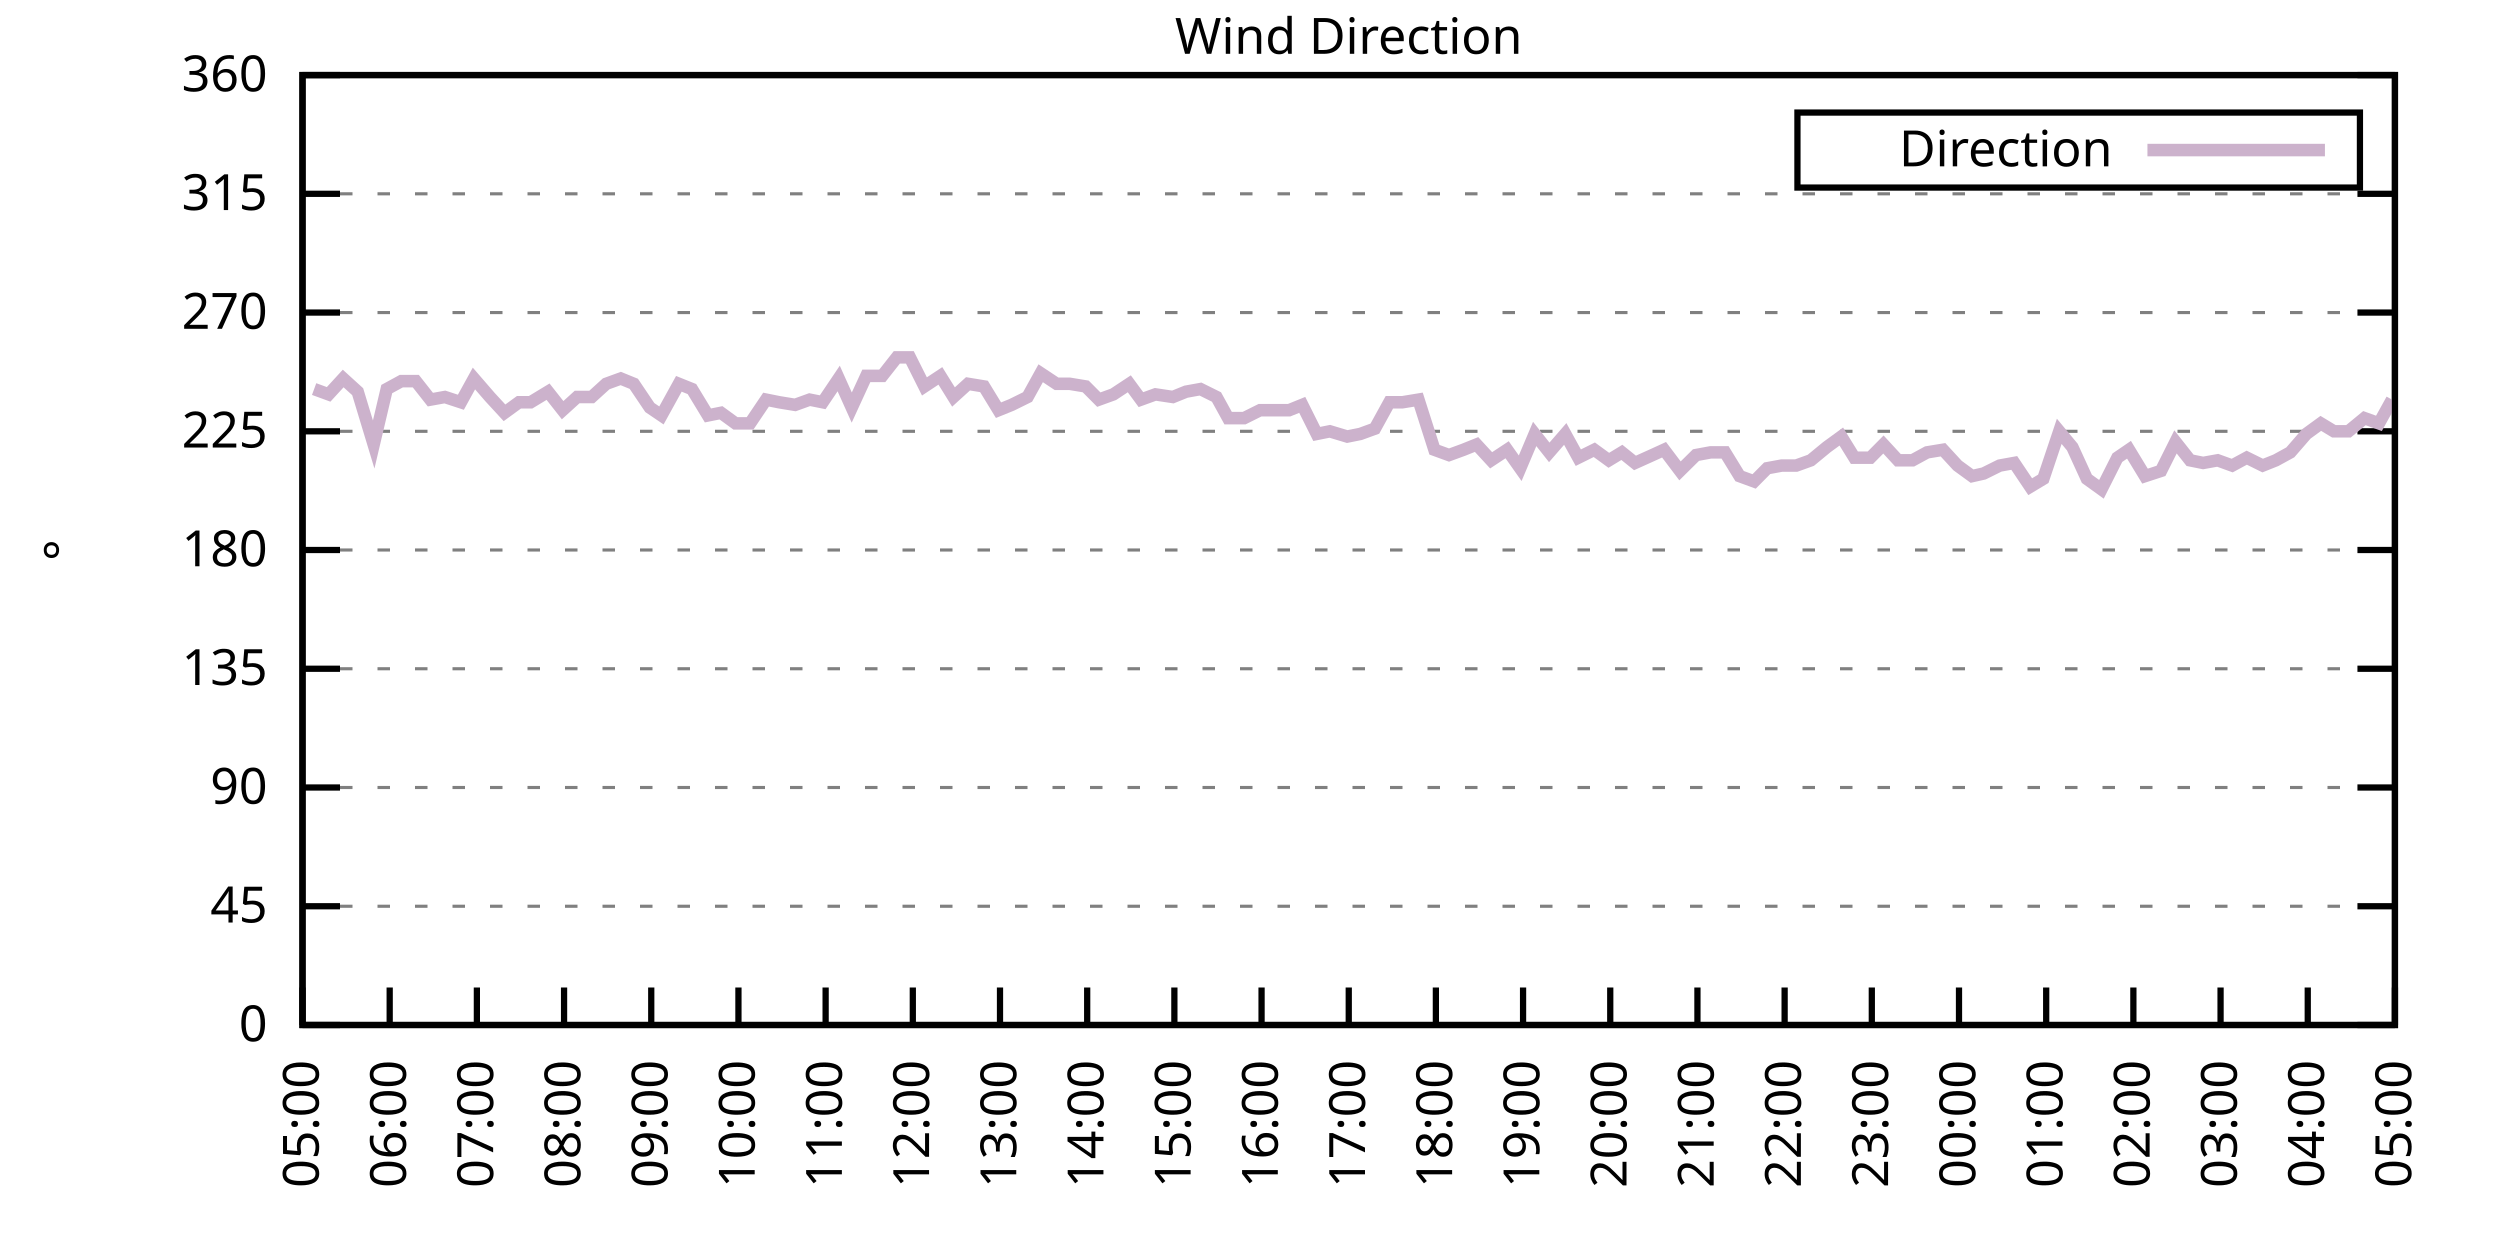
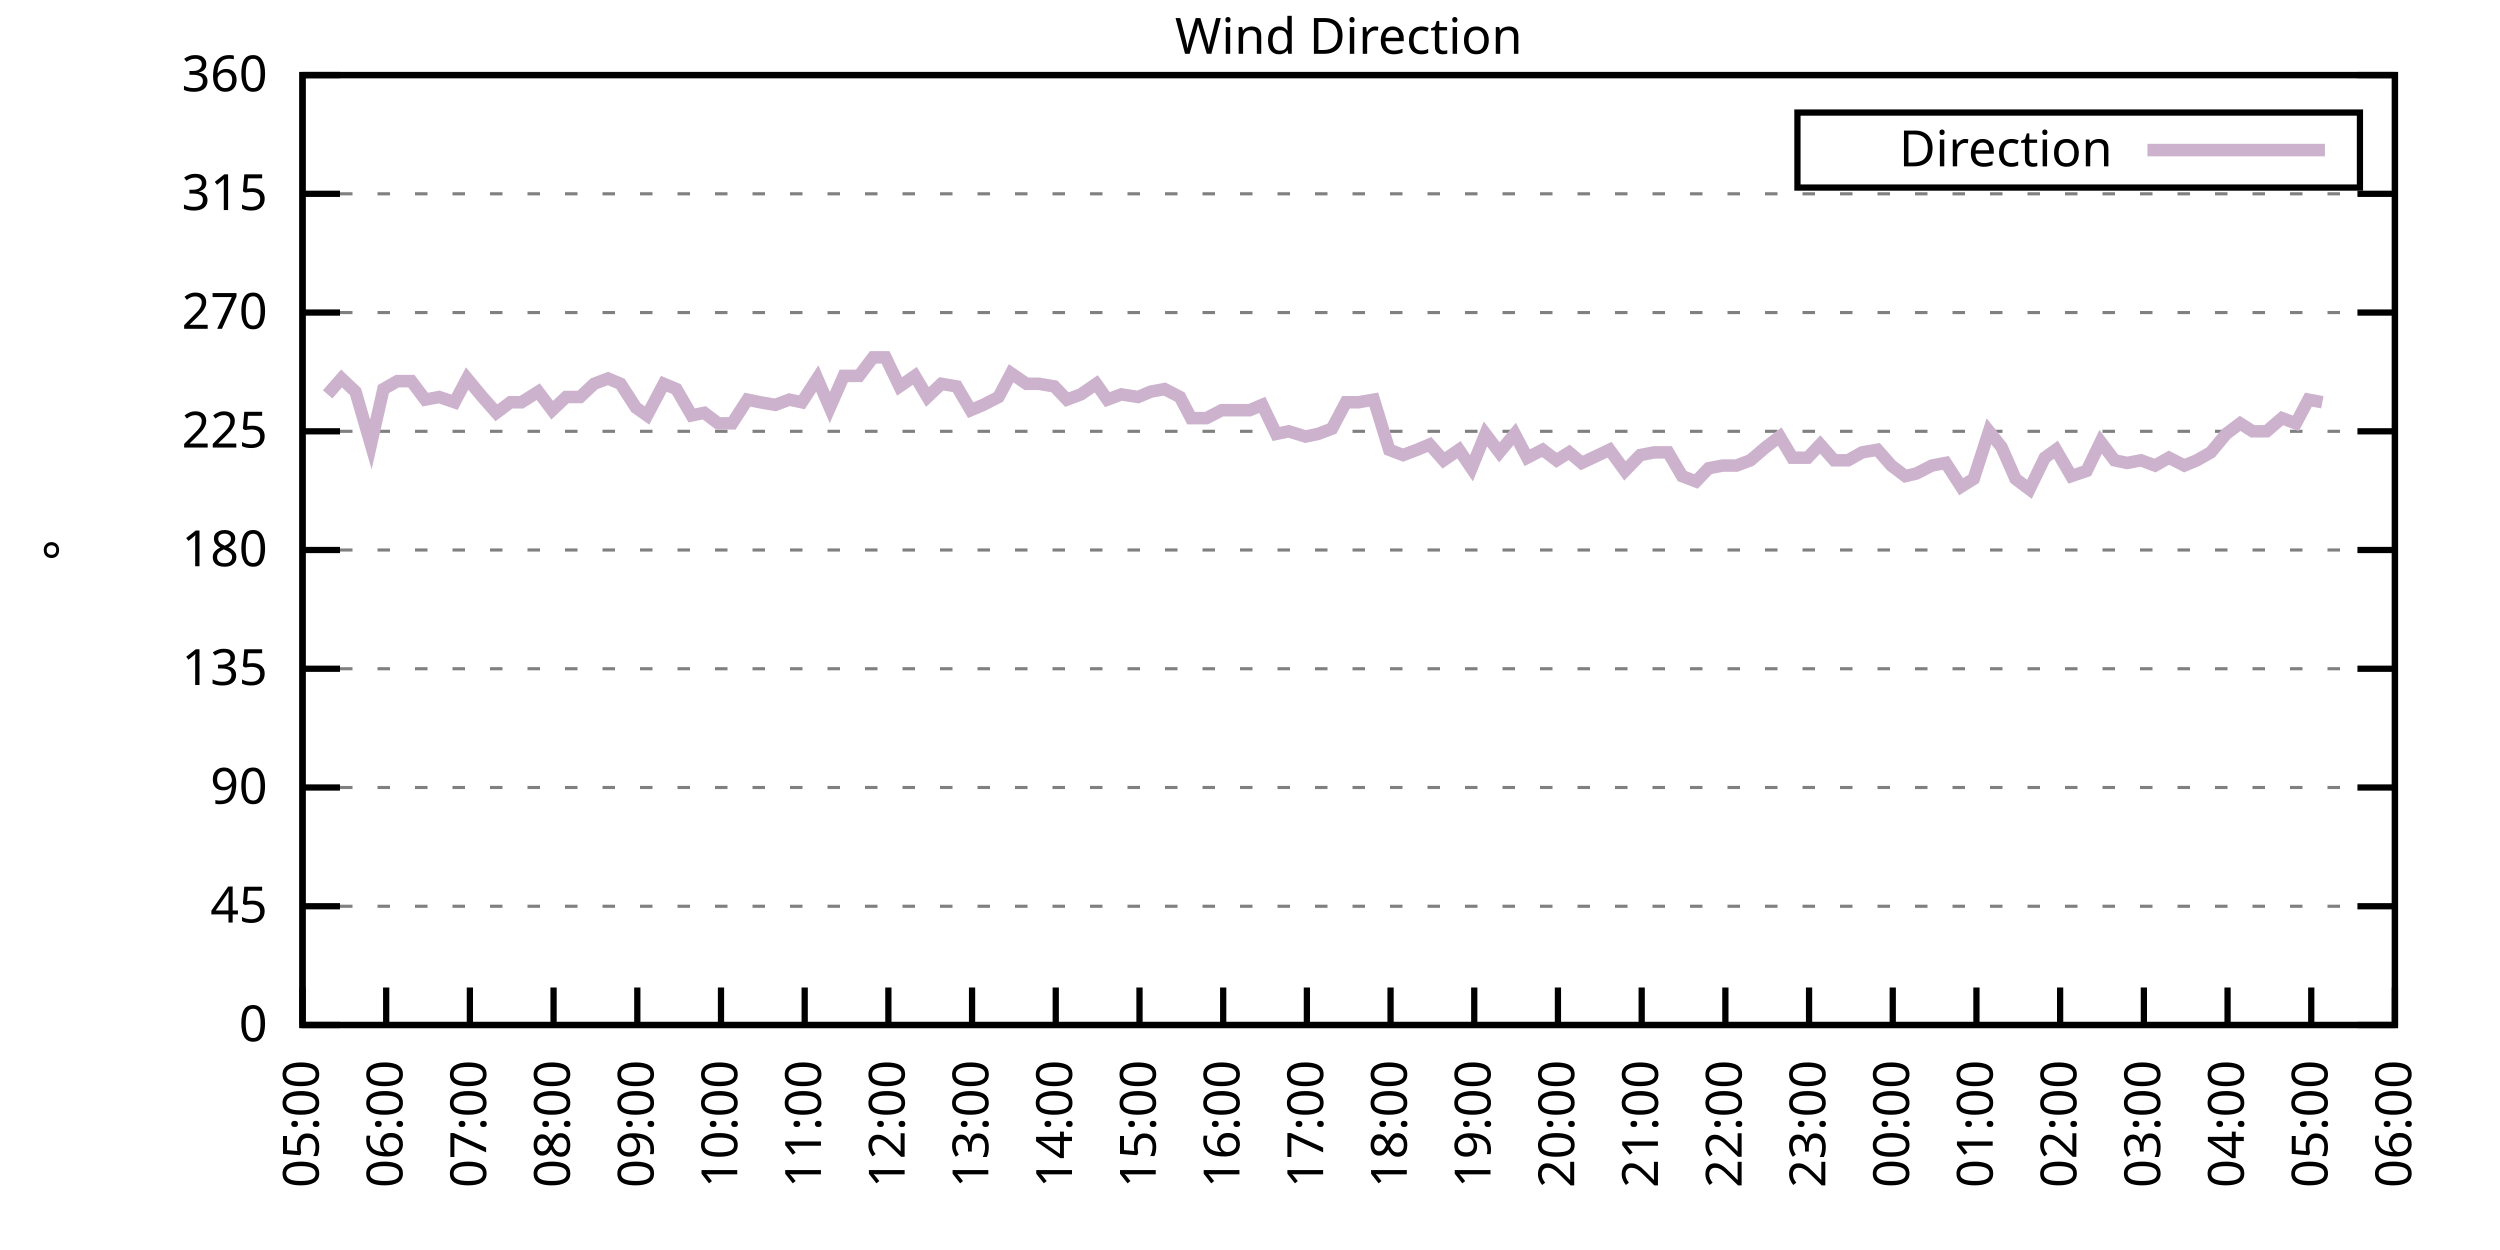
<svg xmlns="http://www.w3.org/2000/svg" xmlns:xlink="http://www.w3.org/1999/xlink" width="400" height="200" viewBox="0 0 400 200">
  <g id="gnuplot_canvas">
    <rect x="0" y="0" width="400" height="200" fill="none" />
    <defs>
      <circle id="gpDot" r="0.5" stroke-width="0.5" stroke="currentColor" />
      <path id="gpPt0" stroke-width="0.333" stroke="currentColor" d="M-1,0 h2 M0,-1 v2" />
      <path id="gpPt1" stroke-width="0.333" stroke="currentColor" d="M-1,-1 L1,1 M1,-1 L-1,1" />
      <path id="gpPt2" stroke-width="0.333" stroke="currentColor" d="M-1,0 L1,0 M0,-1 L0,1 M-1,-1 L1,1 M-1,1 L1,-1" />
      <rect id="gpPt3" stroke-width="0.333" stroke="currentColor" x="-1" y="-1" width="2" height="2" />
      <rect id="gpPt4" stroke-width="0.333" stroke="currentColor" fill="currentColor" x="-1" y="-1" width="2" height="2" />
      <circle id="gpPt5" stroke-width="0.333" stroke="currentColor" cx="0" cy="0" r="1" />
      <use xlink:href="#gpPt5" id="gpPt6" fill="currentColor" stroke="none" />
      <path id="gpPt7" stroke-width="0.333" stroke="currentColor" d="M0,-1.33 L-1.33,0.67 L1.33,0.67 z" />
      <use xlink:href="#gpPt7" id="gpPt8" fill="currentColor" stroke="none" />
      <use xlink:href="#gpPt7" id="gpPt9" stroke="currentColor" transform="rotate(180)" />
      <use xlink:href="#gpPt9" id="gpPt10" fill="currentColor" stroke="none" />
      <use xlink:href="#gpPt3" id="gpPt11" stroke="currentColor" transform="rotate(45)" />
      <use xlink:href="#gpPt11" id="gpPt12" fill="currentColor" stroke="none" />
      <path id="gpPt13" stroke-width="0.333" stroke="currentColor" d="M0,1.330 L1.265,0.411 L0.782,-1.067 L-0.782,-1.076 L-1.265,0.411 z" />
      <use xlink:href="#gpPt13" id="gpPt14" fill="currentColor" stroke="none" />
      <filter id="textbox" filterUnits="objectBoundingBox" x="0" y="0" height="1" width="1">
        <feFlood flood-color="white" flood-opacity="1" result="bgnd" />
        <feComposite in="SourceGraphic" in2="bgnd" operator="atop" />
      </filter>
      <filter id="greybox" filterUnits="objectBoundingBox" x="0" y="0" height="1" width="1">
        <feFlood flood-color="lightgrey" flood-opacity="1" result="grey" />
        <feComposite in="SourceGraphic" in2="grey" operator="atop" />
      </filter>
    </defs>
    <g fill="none" color="white" stroke="currentColor" stroke-width="1.00" stroke-linecap="butt" stroke-linejoin="miter">
</g>
    <g fill="none" color="black" stroke="currentColor" stroke-width="1.00" stroke-linecap="butt" stroke-linejoin="miter">
      <g stroke="none" shape-rendering="crispEdges">
        <polygon fill="rgb(255, 255, 255)" points="48.40,164.00 383.18,164.00 383.18,12.02 48.40,12.02 " />
      </g>
    </g>
    <g fill="none" color="black" stroke="currentColor" stroke-width="1.00" stroke-linecap="butt" stroke-linejoin="miter">
</g>
    <g fill="none" color="black" stroke="black" stroke-width="0.50" stroke-linecap="butt" stroke-linejoin="miter">
</g>
    <g fill="none" color="gray" stroke="currentColor" stroke-width="0.50" stroke-linecap="butt" stroke-linejoin="miter">
      <path stroke="gray" stroke-dasharray="2,4" class="gridline" d="M48.40,164.00 L383.19,164.00  " />
    </g>
    <g fill="none" color="gray" stroke="gray" stroke-width="1.00" stroke-linecap="butt" stroke-linejoin="miter">
</g>
    <g fill="none" color="black" stroke="currentColor" stroke-width="1.00" stroke-linecap="butt" stroke-linejoin="miter">
      <path stroke="black" d="M48.40,164.00 L54.40,164.00 M383.19,164.00 L377.19,164.00  " />
      <g transform="translate(42.80,166.60)" stroke="none" fill="black" font-family="Sans" font-size="8.00" text-anchor="end">
        <text>
          <tspan font-family="Sans"> 0</tspan>
        </text>
      </g>
    </g>
    <g fill="none" color="black" stroke="currentColor" stroke-width="1.00" stroke-linecap="butt" stroke-linejoin="miter">
</g>
    <g fill="none" color="black" stroke="black" stroke-width="0.50" stroke-linecap="butt" stroke-linejoin="miter">
</g>
    <g fill="none" color="gray" stroke="currentColor" stroke-width="0.50" stroke-linecap="butt" stroke-linejoin="miter">
      <path stroke="gray" stroke-dasharray="2,4" class="gridline" d="M48.40,145.00 L383.19,145.00  " />
    </g>
    <g fill="none" color="gray" stroke="gray" stroke-width="1.00" stroke-linecap="butt" stroke-linejoin="miter">
</g>
    <g fill="none" color="black" stroke="currentColor" stroke-width="1.00" stroke-linecap="butt" stroke-linejoin="miter">
      <path stroke="black" d="M48.40,145.00 L54.40,145.00 M383.19,145.00 L377.19,145.00  " />
      <g transform="translate(42.80,147.60)" stroke="none" fill="black" font-family="Sans" font-size="8.00" text-anchor="end">
        <text>
          <tspan font-family="Sans"> 45</tspan>
        </text>
      </g>
    </g>
    <g fill="none" color="black" stroke="currentColor" stroke-width="1.00" stroke-linecap="butt" stroke-linejoin="miter">
</g>
    <g fill="none" color="black" stroke="black" stroke-width="0.50" stroke-linecap="butt" stroke-linejoin="miter">
</g>
    <g fill="none" color="gray" stroke="currentColor" stroke-width="0.50" stroke-linecap="butt" stroke-linejoin="miter">
      <path stroke="gray" stroke-dasharray="2,4" class="gridline" d="M48.40,126.00 L383.19,126.00  " />
    </g>
    <g fill="none" color="gray" stroke="gray" stroke-width="1.00" stroke-linecap="butt" stroke-linejoin="miter">
</g>
    <g fill="none" color="black" stroke="currentColor" stroke-width="1.00" stroke-linecap="butt" stroke-linejoin="miter">
      <path stroke="black" d="M48.40,126.00 L54.40,126.00 M383.19,126.00 L377.19,126.00  " />
      <g transform="translate(42.80,128.60)" stroke="none" fill="black" font-family="Sans" font-size="8.00" text-anchor="end">
        <text>
          <tspan font-family="Sans"> 90</tspan>
        </text>
      </g>
    </g>
    <g fill="none" color="black" stroke="currentColor" stroke-width="1.00" stroke-linecap="butt" stroke-linejoin="miter">
</g>
    <g fill="none" color="black" stroke="black" stroke-width="0.50" stroke-linecap="butt" stroke-linejoin="miter">
</g>
    <g fill="none" color="gray" stroke="currentColor" stroke-width="0.50" stroke-linecap="butt" stroke-linejoin="miter">
      <path stroke="gray" stroke-dasharray="2,4" class="gridline" d="M48.40,107.00 L383.19,107.00  " />
    </g>
    <g fill="none" color="gray" stroke="gray" stroke-width="1.00" stroke-linecap="butt" stroke-linejoin="miter">
</g>
    <g fill="none" color="black" stroke="currentColor" stroke-width="1.00" stroke-linecap="butt" stroke-linejoin="miter">
      <path stroke="black" d="M48.40,107.00 L54.40,107.00 M383.19,107.00 L377.19,107.00  " />
      <g transform="translate(42.80,109.60)" stroke="none" fill="black" font-family="Sans" font-size="8.00" text-anchor="end">
        <text>
          <tspan font-family="Sans"> 135</tspan>
        </text>
      </g>
    </g>
    <g fill="none" color="black" stroke="currentColor" stroke-width="1.00" stroke-linecap="butt" stroke-linejoin="miter">
</g>
    <g fill="none" color="black" stroke="black" stroke-width="0.50" stroke-linecap="butt" stroke-linejoin="miter">
</g>
    <g fill="none" color="gray" stroke="currentColor" stroke-width="0.50" stroke-linecap="butt" stroke-linejoin="miter">
      <path stroke="gray" stroke-dasharray="2,4" class="gridline" d="M48.40,88.00 L383.19,88.00  " />
    </g>
    <g fill="none" color="gray" stroke="gray" stroke-width="1.00" stroke-linecap="butt" stroke-linejoin="miter">
</g>
    <g fill="none" color="black" stroke="currentColor" stroke-width="1.00" stroke-linecap="butt" stroke-linejoin="miter">
      <path stroke="black" d="M48.40,88.00 L54.40,88.00 M383.19,88.00 L377.19,88.00  " />
      <g transform="translate(42.80,90.60)" stroke="none" fill="black" font-family="Sans" font-size="8.00" text-anchor="end">
        <text>
          <tspan font-family="Sans"> 180</tspan>
        </text>
      </g>
    </g>
    <g fill="none" color="black" stroke="currentColor" stroke-width="1.00" stroke-linecap="butt" stroke-linejoin="miter">
</g>
    <g fill="none" color="black" stroke="black" stroke-width="0.50" stroke-linecap="butt" stroke-linejoin="miter">
</g>
    <g fill="none" color="gray" stroke="currentColor" stroke-width="0.50" stroke-linecap="butt" stroke-linejoin="miter">
      <path stroke="gray" stroke-dasharray="2,4" class="gridline" d="M48.40,69.01 L383.19,69.01  " />
    </g>
    <g fill="none" color="gray" stroke="gray" stroke-width="1.00" stroke-linecap="butt" stroke-linejoin="miter">
</g>
    <g fill="none" color="black" stroke="currentColor" stroke-width="1.00" stroke-linecap="butt" stroke-linejoin="miter">
      <path stroke="black" d="M48.40,69.01 L54.40,69.01 M383.19,69.01 L377.19,69.01  " />
      <g transform="translate(42.80,71.61)" stroke="none" fill="black" font-family="Sans" font-size="8.00" text-anchor="end">
        <text>
          <tspan font-family="Sans"> 225</tspan>
        </text>
      </g>
    </g>
    <g fill="none" color="black" stroke="currentColor" stroke-width="1.00" stroke-linecap="butt" stroke-linejoin="miter">
</g>
    <g fill="none" color="black" stroke="black" stroke-width="0.50" stroke-linecap="butt" stroke-linejoin="miter">
</g>
    <g fill="none" color="gray" stroke="currentColor" stroke-width="0.50" stroke-linecap="butt" stroke-linejoin="miter">
      <path stroke="gray" stroke-dasharray="2,4" class="gridline" d="M48.40,50.01 L383.19,50.01  " />
    </g>
    <g fill="none" color="gray" stroke="gray" stroke-width="1.00" stroke-linecap="butt" stroke-linejoin="miter">
</g>
    <g fill="none" color="black" stroke="currentColor" stroke-width="1.00" stroke-linecap="butt" stroke-linejoin="miter">
      <path stroke="black" d="M48.40,50.01 L54.40,50.01 M383.19,50.01 L377.19,50.01  " />
      <g transform="translate(42.80,52.61)" stroke="none" fill="black" font-family="Sans" font-size="8.00" text-anchor="end">
        <text>
          <tspan font-family="Sans"> 270</tspan>
        </text>
      </g>
    </g>
    <g fill="none" color="black" stroke="currentColor" stroke-width="1.00" stroke-linecap="butt" stroke-linejoin="miter">
</g>
    <g fill="none" color="black" stroke="black" stroke-width="0.50" stroke-linecap="butt" stroke-linejoin="miter">
</g>
    <g fill="none" color="gray" stroke="currentColor" stroke-width="0.50" stroke-linecap="butt" stroke-linejoin="miter">
      <path stroke="gray" stroke-dasharray="2,4" class="gridline" d="M48.40,31.01 L383.19,31.01  " />
    </g>
    <g fill="none" color="gray" stroke="gray" stroke-width="1.00" stroke-linecap="butt" stroke-linejoin="miter">
</g>
    <g fill="none" color="black" stroke="currentColor" stroke-width="1.00" stroke-linecap="butt" stroke-linejoin="miter">
      <path stroke="black" d="M48.40,31.01 L54.40,31.01 M383.19,31.01 L377.19,31.01  " />
      <g transform="translate(42.80,33.61)" stroke="none" fill="black" font-family="Sans" font-size="8.00" text-anchor="end">
        <text>
          <tspan font-family="Sans"> 315</tspan>
        </text>
      </g>
    </g>
    <g fill="none" color="black" stroke="currentColor" stroke-width="1.00" stroke-linecap="butt" stroke-linejoin="miter">
</g>
    <g fill="none" color="black" stroke="black" stroke-width="0.50" stroke-linecap="butt" stroke-linejoin="miter">
</g>
    <g fill="none" color="gray" stroke="currentColor" stroke-width="0.50" stroke-linecap="butt" stroke-linejoin="miter">
      <path stroke="gray" stroke-dasharray="2,4" class="gridline" d="M48.40,12.01 L383.19,12.01  " />
    </g>
    <g fill="none" color="gray" stroke="gray" stroke-width="1.00" stroke-linecap="butt" stroke-linejoin="miter">
</g>
    <g fill="none" color="black" stroke="currentColor" stroke-width="1.00" stroke-linecap="butt" stroke-linejoin="miter">
      <path stroke="black" d="M48.40,12.01 L54.40,12.01 M383.19,12.01 L377.19,12.01  " />
      <g transform="translate(42.80,14.61)" stroke="none" fill="black" font-family="Sans" font-size="8.00" text-anchor="end">
        <text>
          <tspan font-family="Sans"> 360</tspan>
        </text>
      </g>
    </g>
    <g fill="none" color="black" stroke="currentColor" stroke-width="1.00" stroke-linecap="butt" stroke-linejoin="miter">
      <path stroke="black" d="M48.40,164.00 L48.40,158.00  " />
      <g transform="translate(51.00,169.60) rotate(270.00)" stroke="none" fill="black" font-family="Sans" font-size="8.00" text-anchor="end">
        <text>
          <tspan font-family="Sans">05:00</tspan>
        </text>
      </g>
    </g>
    <g fill="none" color="black" stroke="currentColor" stroke-width="1.00" stroke-linecap="butt" stroke-linejoin="miter">
-       <path stroke="black" d="M62.35,164.00 L62.35,158.00  " />
-       <g transform="translate(64.95,169.60) rotate(270.00)" stroke="none" fill="black" font-family="Sans" font-size="8.00" text-anchor="end">
+       <path stroke="black" d="M61.79,164.00 L61.79,158.00  " />
+       <g transform="translate(64.39,169.60) rotate(270.00)" stroke="none" fill="black" font-family="Sans" font-size="8.00" text-anchor="end">
        <text>
          <tspan font-family="Sans">06:00</tspan>
        </text>
      </g>
    </g>
    <g fill="none" color="black" stroke="currentColor" stroke-width="1.00" stroke-linecap="butt" stroke-linejoin="miter">
-       <path stroke="black" d="M76.30,164.00 L76.30,158.00  " />
-       <g transform="translate(78.90,169.60) rotate(270.00)" stroke="none" fill="black" font-family="Sans" font-size="8.00" text-anchor="end">
+       <path stroke="black" d="M75.18,164.00 L75.18,158.00  " />
+       <g transform="translate(77.78,169.60) rotate(270.00)" stroke="none" fill="black" font-family="Sans" font-size="8.00" text-anchor="end">
        <text>
          <tspan font-family="Sans">07:00</tspan>
        </text>
      </g>
    </g>
    <g fill="none" color="black" stroke="currentColor" stroke-width="1.00" stroke-linecap="butt" stroke-linejoin="miter">
-       <path stroke="black" d="M90.25,164.00 L90.25,158.00  " />
-       <g transform="translate(92.85,169.60) rotate(270.00)" stroke="none" fill="black" font-family="Sans" font-size="8.00" text-anchor="end">
+       <path stroke="black" d="M88.57,164.00 L88.57,158.00  " />
+       <g transform="translate(91.17,169.60) rotate(270.00)" stroke="none" fill="black" font-family="Sans" font-size="8.00" text-anchor="end">
        <text>
          <tspan font-family="Sans">08:00</tspan>
        </text>
      </g>
    </g>
    <g fill="none" color="black" stroke="currentColor" stroke-width="1.00" stroke-linecap="butt" stroke-linejoin="miter">
-       <path stroke="black" d="M104.20,164.00 L104.20,158.00  " />
-       <g transform="translate(106.80,169.60) rotate(270.00)" stroke="none" fill="black" font-family="Sans" font-size="8.00" text-anchor="end">
+       <path stroke="black" d="M101.97,164.00 L101.97,158.00  " />
+       <g transform="translate(104.57,169.60) rotate(270.00)" stroke="none" fill="black" font-family="Sans" font-size="8.00" text-anchor="end">
        <text>
          <tspan font-family="Sans">09:00</tspan>
        </text>
      </g>
    </g>
    <g fill="none" color="black" stroke="currentColor" stroke-width="1.00" stroke-linecap="butt" stroke-linejoin="miter">
-       <path stroke="black" d="M118.15,164.00 L118.15,158.00  " />
-       <g transform="translate(120.75,169.60) rotate(270.00)" stroke="none" fill="black" font-family="Sans" font-size="8.00" text-anchor="end">
+       <path stroke="black" d="M115.36,164.00 L115.36,158.00  " />
+       <g transform="translate(117.96,169.60) rotate(270.00)" stroke="none" fill="black" font-family="Sans" font-size="8.00" text-anchor="end">
        <text>
          <tspan font-family="Sans">10:00</tspan>
        </text>
      </g>
    </g>
    <g fill="none" color="black" stroke="currentColor" stroke-width="1.00" stroke-linecap="butt" stroke-linejoin="miter">
-       <path stroke="black" d="M132.10,164.00 L132.10,158.00  " />
-       <g transform="translate(134.70,169.60) rotate(270.00)" stroke="none" fill="black" font-family="Sans" font-size="8.00" text-anchor="end">
+       <path stroke="black" d="M128.75,164.00 L128.75,158.00  " />
+       <g transform="translate(131.35,169.60) rotate(270.00)" stroke="none" fill="black" font-family="Sans" font-size="8.00" text-anchor="end">
        <text>
          <tspan font-family="Sans">11:00</tspan>
        </text>
      </g>
    </g>
    <g fill="none" color="black" stroke="currentColor" stroke-width="1.00" stroke-linecap="butt" stroke-linejoin="miter">
-       <path stroke="black" d="M146.05,164.00 L146.05,158.00  " />
-       <g transform="translate(148.65,169.60) rotate(270.00)" stroke="none" fill="black" font-family="Sans" font-size="8.00" text-anchor="end">
+       <path stroke="black" d="M142.14,164.00 L142.14,158.00  " />
+       <g transform="translate(144.74,169.60) rotate(270.00)" stroke="none" fill="black" font-family="Sans" font-size="8.00" text-anchor="end">
        <text>
          <tspan font-family="Sans">12:00</tspan>
        </text>
      </g>
    </g>
    <g fill="none" color="black" stroke="currentColor" stroke-width="1.00" stroke-linecap="butt" stroke-linejoin="miter">
-       <path stroke="black" d="M160.00,164.00 L160.00,158.00  " />
-       <g transform="translate(162.60,169.60) rotate(270.00)" stroke="none" fill="black" font-family="Sans" font-size="8.00" text-anchor="end">
+       <path stroke="black" d="M155.53,164.00 L155.53,158.00  " />
+       <g transform="translate(158.13,169.60) rotate(270.00)" stroke="none" fill="black" font-family="Sans" font-size="8.00" text-anchor="end">
        <text>
          <tspan font-family="Sans">13:00</tspan>
        </text>
      </g>
    </g>
    <g fill="none" color="black" stroke="currentColor" stroke-width="1.00" stroke-linecap="butt" stroke-linejoin="miter">
-       <path stroke="black" d="M173.95,164.00 L173.95,158.00  " />
-       <g transform="translate(176.55,169.60) rotate(270.00)" stroke="none" fill="black" font-family="Sans" font-size="8.00" text-anchor="end">
+       <path stroke="black" d="M168.92,164.00 L168.92,158.00  " />
+       <g transform="translate(171.52,169.60) rotate(270.00)" stroke="none" fill="black" font-family="Sans" font-size="8.00" text-anchor="end">
        <text>
          <tspan font-family="Sans">14:00</tspan>
        </text>
      </g>
    </g>
    <g fill="none" color="black" stroke="currentColor" stroke-width="1.00" stroke-linecap="butt" stroke-linejoin="miter">
-       <path stroke="black" d="M187.90,164.00 L187.90,158.00  " />
-       <g transform="translate(190.50,169.60) rotate(270.00)" stroke="none" fill="black" font-family="Sans" font-size="8.00" text-anchor="end">
+       <path stroke="black" d="M182.32,164.00 L182.32,158.00  " />
+       <g transform="translate(184.92,169.60) rotate(270.00)" stroke="none" fill="black" font-family="Sans" font-size="8.00" text-anchor="end">
        <text>
          <tspan font-family="Sans">15:00</tspan>
        </text>
      </g>
    </g>
    <g fill="none" color="black" stroke="currentColor" stroke-width="1.00" stroke-linecap="butt" stroke-linejoin="miter">
-       <path stroke="black" d="M201.85,164.00 L201.85,158.00  " />
-       <g transform="translate(204.45,169.60) rotate(270.00)" stroke="none" fill="black" font-family="Sans" font-size="8.00" text-anchor="end">
+       <path stroke="black" d="M195.71,164.00 L195.71,158.00  " />
+       <g transform="translate(198.31,169.60) rotate(270.00)" stroke="none" fill="black" font-family="Sans" font-size="8.00" text-anchor="end">
        <text>
          <tspan font-family="Sans">16:00</tspan>
        </text>
      </g>
    </g>
    <g fill="none" color="black" stroke="currentColor" stroke-width="1.00" stroke-linecap="butt" stroke-linejoin="miter">
-       <path stroke="black" d="M215.80,164.00 L215.80,158.00  " />
-       <g transform="translate(218.40,169.60) rotate(270.00)" stroke="none" fill="black" font-family="Sans" font-size="8.00" text-anchor="end">
+       <path stroke="black" d="M209.10,164.00 L209.10,158.00  " />
+       <g transform="translate(211.70,169.60) rotate(270.00)" stroke="none" fill="black" font-family="Sans" font-size="8.00" text-anchor="end">
        <text>
          <tspan font-family="Sans">17:00</tspan>
        </text>
      </g>
    </g>
    <g fill="none" color="black" stroke="currentColor" stroke-width="1.00" stroke-linecap="butt" stroke-linejoin="miter">
-       <path stroke="black" d="M229.74,164.00 L229.74,158.00  " />
-       <g transform="translate(232.34,169.60) rotate(270.00)" stroke="none" fill="black" font-family="Sans" font-size="8.00" text-anchor="end">
+       <path stroke="black" d="M222.49,164.00 L222.49,158.00  " />
+       <g transform="translate(225.09,169.60) rotate(270.00)" stroke="none" fill="black" font-family="Sans" font-size="8.00" text-anchor="end">
        <text>
          <tspan font-family="Sans">18:00</tspan>
        </text>
      </g>
    </g>
    <g fill="none" color="black" stroke="currentColor" stroke-width="1.00" stroke-linecap="butt" stroke-linejoin="miter">
-       <path stroke="black" d="M243.69,164.00 L243.69,158.00  " />
-       <g transform="translate(246.29,169.60) rotate(270.00)" stroke="none" fill="black" font-family="Sans" font-size="8.00" text-anchor="end">
+       <path stroke="black" d="M235.88,164.00 L235.88,158.00  " />
+       <g transform="translate(238.48,169.60) rotate(270.00)" stroke="none" fill="black" font-family="Sans" font-size="8.00" text-anchor="end">
        <text>
          <tspan font-family="Sans">19:00</tspan>
        </text>
      </g>
    </g>
    <g fill="none" color="black" stroke="currentColor" stroke-width="1.00" stroke-linecap="butt" stroke-linejoin="miter">
-       <path stroke="black" d="M257.64,164.00 L257.64,158.00  " />
-       <g transform="translate(260.24,169.60) rotate(270.00)" stroke="none" fill="black" font-family="Sans" font-size="8.00" text-anchor="end">
+       <path stroke="black" d="M249.27,164.00 L249.27,158.00  " />
+       <g transform="translate(251.87,169.60) rotate(270.00)" stroke="none" fill="black" font-family="Sans" font-size="8.00" text-anchor="end">
        <text>
          <tspan font-family="Sans">20:00</tspan>
        </text>
      </g>
    </g>
    <g fill="none" color="black" stroke="currentColor" stroke-width="1.00" stroke-linecap="butt" stroke-linejoin="miter">
-       <path stroke="black" d="M271.59,164.00 L271.59,158.00  " />
-       <g transform="translate(274.19,169.60) rotate(270.00)" stroke="none" fill="black" font-family="Sans" font-size="8.00" text-anchor="end">
+       <path stroke="black" d="M262.67,164.00 L262.67,158.00  " />
+       <g transform="translate(265.27,169.60) rotate(270.00)" stroke="none" fill="black" font-family="Sans" font-size="8.00" text-anchor="end">
        <text>
          <tspan font-family="Sans">21:00</tspan>
        </text>
      </g>
    </g>
    <g fill="none" color="black" stroke="currentColor" stroke-width="1.00" stroke-linecap="butt" stroke-linejoin="miter">
-       <path stroke="black" d="M285.54,164.00 L285.54,158.00  " />
-       <g transform="translate(288.14,169.60) rotate(270.00)" stroke="none" fill="black" font-family="Sans" font-size="8.00" text-anchor="end">
+       <path stroke="black" d="M276.06,164.00 L276.06,158.00  " />
+       <g transform="translate(278.66,169.60) rotate(270.00)" stroke="none" fill="black" font-family="Sans" font-size="8.00" text-anchor="end">
        <text>
          <tspan font-family="Sans">22:00</tspan>
        </text>
      </g>
    </g>
    <g fill="none" color="black" stroke="currentColor" stroke-width="1.00" stroke-linecap="butt" stroke-linejoin="miter">
-       <path stroke="black" d="M299.49,164.00 L299.49,158.00  " />
-       <g transform="translate(302.09,169.60) rotate(270.00)" stroke="none" fill="black" font-family="Sans" font-size="8.00" text-anchor="end">
+       <path stroke="black" d="M289.45,164.00 L289.45,158.00  " />
+       <g transform="translate(292.05,169.60) rotate(270.00)" stroke="none" fill="black" font-family="Sans" font-size="8.00" text-anchor="end">
        <text>
          <tspan font-family="Sans">23:00</tspan>
        </text>
      </g>
    </g>
    <g fill="none" color="black" stroke="currentColor" stroke-width="1.00" stroke-linecap="butt" stroke-linejoin="miter">
-       <path stroke="black" d="M313.44,164.00 L313.44,158.00  " />
-       <g transform="translate(316.04,169.60) rotate(270.00)" stroke="none" fill="black" font-family="Sans" font-size="8.00" text-anchor="end">
+       <path stroke="black" d="M302.84,164.00 L302.84,158.00  " />
+       <g transform="translate(305.44,169.60) rotate(270.00)" stroke="none" fill="black" font-family="Sans" font-size="8.00" text-anchor="end">
        <text>
          <tspan font-family="Sans">00:00</tspan>
        </text>
      </g>
    </g>
    <g fill="none" color="black" stroke="currentColor" stroke-width="1.00" stroke-linecap="butt" stroke-linejoin="miter">
-       <path stroke="black" d="M327.39,164.00 L327.39,158.00  " />
-       <g transform="translate(329.99,169.60) rotate(270.00)" stroke="none" fill="black" font-family="Sans" font-size="8.00" text-anchor="end">
+       <path stroke="black" d="M316.23,164.00 L316.23,158.00  " />
+       <g transform="translate(318.83,169.60) rotate(270.00)" stroke="none" fill="black" font-family="Sans" font-size="8.00" text-anchor="end">
        <text>
          <tspan font-family="Sans">01:00</tspan>
        </text>
      </g>
    </g>
    <g fill="none" color="black" stroke="currentColor" stroke-width="1.00" stroke-linecap="butt" stroke-linejoin="miter">
-       <path stroke="black" d="M341.34,164.00 L341.34,158.00  " />
-       <g transform="translate(343.94,169.60) rotate(270.00)" stroke="none" fill="black" font-family="Sans" font-size="8.00" text-anchor="end">
+       <path stroke="black" d="M329.62,164.00 L329.62,158.00  " />
+       <g transform="translate(332.22,169.60) rotate(270.00)" stroke="none" fill="black" font-family="Sans" font-size="8.00" text-anchor="end">
        <text>
          <tspan font-family="Sans">02:00</tspan>
        </text>
      </g>
    </g>
    <g fill="none" color="black" stroke="currentColor" stroke-width="1.00" stroke-linecap="butt" stroke-linejoin="miter">
-       <path stroke="black" d="M355.29,164.00 L355.29,158.00  " />
-       <g transform="translate(357.89,169.60) rotate(270.00)" stroke="none" fill="black" font-family="Sans" font-size="8.00" text-anchor="end">
+       <path stroke="black" d="M343.02,164.00 L343.02,158.00  " />
+       <g transform="translate(345.62,169.60) rotate(270.00)" stroke="none" fill="black" font-family="Sans" font-size="8.00" text-anchor="end">
        <text>
          <tspan font-family="Sans">03:00</tspan>
        </text>
      </g>
    </g>
    <g fill="none" color="black" stroke="currentColor" stroke-width="1.00" stroke-linecap="butt" stroke-linejoin="miter">
-       <path stroke="black" d="M369.24,164.00 L369.24,158.00  " />
-       <g transform="translate(371.84,169.60) rotate(270.00)" stroke="none" fill="black" font-family="Sans" font-size="8.00" text-anchor="end">
+       <path stroke="black" d="M356.41,164.00 L356.41,158.00  " />
+       <g transform="translate(359.01,169.60) rotate(270.00)" stroke="none" fill="black" font-family="Sans" font-size="8.00" text-anchor="end">
        <text>
          <tspan font-family="Sans">04:00</tspan>
+         </text>
+       </g>
+     </g>
+     <g fill="none" color="black" stroke="currentColor" stroke-width="1.00" stroke-linecap="butt" stroke-linejoin="miter">
+       <path stroke="black" d="M369.80,164.00 L369.80,158.00  " />
+       <g transform="translate(372.40,169.60) rotate(270.00)" stroke="none" fill="black" font-family="Sans" font-size="8.00" text-anchor="end">
+         <text>
+           <tspan font-family="Sans">05:00</tspan>
        </text>
      </g>
    </g>
    <g fill="none" color="black" stroke="currentColor" stroke-width="1.00" stroke-linecap="butt" stroke-linejoin="miter">
      <path stroke="black" d="M383.19,164.00 L383.19,158.00  " />
      <g transform="translate(385.79,169.60) rotate(270.00)" stroke="none" fill="black" font-family="Sans" font-size="8.00" text-anchor="end">
        <text>
-           <tspan font-family="Sans">05:00</tspan>
+           <tspan font-family="Sans">06:00</tspan>
        </text>
      </g>
    </g>
    <g fill="none" color="black" stroke="currentColor" stroke-width="1.00" stroke-linecap="butt" stroke-linejoin="miter">
</g>
    <g fill="none" color="black" stroke="currentColor" stroke-width="1.00" stroke-linecap="butt" stroke-linejoin="miter">
      <path stroke="black" d="M48.40,12.01 L48.40,164.00 L383.19,164.00 L383.19,12.01 L48.40,12.01 Z  " />
    </g>
    <g fill="none" color="black" stroke="currentColor" stroke-width="1.00" stroke-linecap="butt" stroke-linejoin="miter">
</g>
    <g fill="none" color="black" stroke="currentColor" stroke-width="1.00" stroke-linecap="butt" stroke-linejoin="miter">
      <path stroke="black" d="M287.59,30.01 L287.59,18.01 L377.59,18.01 L377.59,30.01 L287.59,30.01 Z  " />
    </g>
    <g id="Wind_direction_plot_1">
      <g fill="none" color="white" stroke="black" stroke-width="2.00" stroke-linecap="butt" stroke-linejoin="miter">
</g>
      <g fill="none" color="black" stroke="currentColor" stroke-width="2.00" stroke-linecap="butt" stroke-linejoin="miter">
        <g transform="translate(337.99,26.61)" stroke="none" fill="black" font-family="Sans" font-size="8.00" text-anchor="end">
          <text>
            <tspan font-family="Sans">Direction</tspan>
          </text>
        </g>
      </g>
      <g fill="none" color="black" stroke="currentColor" stroke-width="2.00" stroke-linecap="butt" stroke-linejoin="miter">
-         <path stroke="rgb(204, 178, 204)" d="M343.59,24.01 L371.99,24.01 M50.26,62.25 L52.58,63.10 L54.91,60.56 L57.23,62.67 L59.79,71.12 L61.88,62.25   L64.21,60.98 L66.53,60.98 L68.86,63.94 L71.18,63.52 L73.74,64.36 L75.83,60.56 L78.39,63.52 L80.72,66.05   L83.04,64.36 L84.90,64.36 L87.69,62.67 L90.02,65.63 L92.34,63.52 L94.67,63.52 L96.99,61.41 L99.32,60.56   L101.41,61.41 L103.97,65.21 L105.83,66.47 L108.62,61.41 L110.71,62.25 L113.27,66.47 L115.36,66.05 L117.68,67.74   L120.01,67.74 L122.57,63.94 L124.66,64.36 L127.22,64.78 L129.54,63.94 L131.63,64.36 L134.19,60.56 L136.28,65.21   L138.61,60.14 L141.16,60.14 L143.49,57.18 L145.58,57.18 L147.91,61.83 L150.46,60.14 L152.56,63.52 L154.88,61.41   L157.44,61.83 L159.76,65.63 L161.86,64.78 L164.41,63.52 L166.51,59.72 L169.06,61.41 L171.16,61.41 L173.71,61.83   L175.81,63.94 L178.13,63.10 L180.69,61.41 L182.55,63.94 L184.87,63.10 L187.66,63.52 L189.76,62.67 L192.08,62.25   L194.64,63.52 L196.50,66.90 L199.06,66.90 L201.61,65.63 L203.71,65.63 L206.26,65.63 L208.36,64.78 L210.68,69.43   L212.77,69.01 L215.56,69.85 L217.65,69.43 L219.98,68.58 L222.30,64.36 L224.40,64.36 L226.95,63.94 L229.51,71.96   L231.84,72.81 L234.16,71.96 L236.25,71.12 L238.58,73.65 L241.14,71.96 L243.23,74.92 L245.55,69.43 L247.88,72.38   L250.44,69.43 L252.53,73.23 L255.09,71.96 L257.41,73.65 L259.50,72.38 L261.60,74.07 L264.39,72.81 L266.25,71.96   L268.80,75.34 L271.36,72.81 L273.69,72.38 L276.01,72.38 L278.34,76.18 L280.66,77.03 L282.75,74.92 L285.08,74.49   L287.40,74.49 L289.73,73.65 L292.29,71.54 L294.61,69.85 L296.70,73.23 L299.26,73.23 L301.35,71.12 L303.68,73.65   L306.00,73.65 L308.33,72.38 L310.88,71.96 L313.21,74.49 L315.53,76.18 L317.39,75.76 L319.95,74.49 L322.28,74.07   L324.83,77.87 L326.93,76.61 L329.48,69.01 L331.58,71.54 L333.90,76.61 L336.23,78.29 L338.78,73.23 L340.64,71.96   L343.20,76.18 L345.76,75.34 L348.08,70.70 L350.41,73.65 L352.50,74.07 L354.83,73.65 L357.15,74.49 L359.48,73.23   L362.03,74.49 L364.13,73.65 L366.45,72.38 L369.01,69.43 L371.33,67.74 L373.43,69.01 L375.75,69.01 L378.31,66.90   L380.63,67.74 L382.73,63.94  " />
+         <path stroke="rgb(204, 178, 204)" d="M343.59,24.01 L371.99,24.01 M52.42,63.10 L54.65,60.56 L56.88,62.67 L59.34,71.12 L61.35,62.25 L63.58,60.98   L65.81,60.98 L68.04,63.94 L70.27,63.52 L72.73,64.36 L74.74,60.56 L77.19,63.52 L79.42,66.05 L81.66,64.36   L83.44,64.36 L86.12,62.67 L88.35,65.63 L90.58,63.52 L92.82,63.52 L95.05,61.41 L97.28,60.56 L99.29,61.41   L101.74,65.21 L103.53,66.47 L106.21,61.41 L108.22,62.25 L110.67,66.47 L112.68,66.05 L114.91,67.74 L117.14,67.74   L119.60,63.94 L121.61,64.36 L124.06,64.78 L126.29,63.94 L128.30,64.36 L130.76,60.56 L132.77,65.21 L135.00,60.14   L137.45,60.14 L139.69,57.18 L141.69,57.18 L143.93,61.83 L146.38,60.14 L148.39,63.52 L150.62,61.41 L153.08,61.83   L155.31,65.63 L157.32,64.78 L159.77,63.52 L161.78,59.72 L164.24,61.41 L166.25,61.41 L168.70,61.83 L170.71,63.94   L172.94,63.10 L175.40,61.41 L177.18,63.94 L179.41,63.10 L182.09,63.52 L184.10,62.67 L186.33,62.25 L188.79,63.52   L190.57,66.90 L193.03,66.90 L195.48,65.63 L197.49,65.63 L199.95,65.63 L201.96,64.78 L204.19,69.43 L206.20,69.01   L208.88,69.85 L210.88,69.43 L213.12,68.58 L215.35,64.36 L217.36,64.36 L219.81,63.94 L222.27,71.96 L224.50,72.81   L226.73,71.96 L228.74,71.12 L230.97,73.65 L233.43,71.96 L235.44,74.92 L237.67,69.43 L239.90,72.38 L242.36,69.43   L244.36,73.23 L246.82,71.96 L249.05,73.65 L251.06,72.38 L253.07,74.07 L255.75,72.81 L257.53,71.96 L259.99,75.34   L262.44,72.81 L264.67,72.38 L266.91,72.38 L269.14,76.18 L271.37,77.03 L273.38,74.92 L275.61,74.49 L277.84,74.49   L280.07,73.65 L282.53,71.54 L284.76,69.85 L286.77,73.23 L289.23,73.23 L291.23,71.12 L293.47,73.65 L295.70,73.65   L297.93,72.38 L300.39,71.96 L302.62,74.49 L304.85,76.18 L306.63,75.76 L309.09,74.49 L311.32,74.07 L313.78,77.87   L315.79,76.61 L318.24,69.01 L320.25,71.54 L322.48,76.61 L324.71,78.29 L327.17,73.23 L328.95,71.96 L331.41,76.18   L333.86,75.34 L336.10,70.70 L338.33,73.65 L340.34,74.07 L342.57,73.65 L344.80,74.49 L347.03,73.23 L349.49,74.49   L351.50,73.65 L353.73,72.38 L356.18,69.43 L358.42,67.74 L360.42,69.01 L362.66,69.01 L365.11,66.90 L367.34,67.74   L369.35,63.94 L371.58,64.36  " />
      </g>
    </g>
    <g fill="none" color="black" stroke="currentColor" stroke-width="2.00" stroke-linecap="butt" stroke-linejoin="miter">
</g>
    <g fill="none" color="black" stroke="black" stroke-width="1.00" stroke-linecap="butt" stroke-linejoin="miter">
</g>
    <g fill="none" color="black" stroke="currentColor" stroke-width="1.00" stroke-linecap="butt" stroke-linejoin="miter">
      <path stroke="black" d="M48.40,12.01 L48.40,164.00 L383.19,164.00 L383.19,12.01 L48.40,12.01 Z  " />
      <g transform="translate(12.80,88.01) rotate(270.00)" stroke="none" fill="black" font-family="Sans" font-size="8.00" text-anchor="middle">
        <text>
          <tspan font-family="Sans">°</tspan>
        </text>
      </g>
    </g>
    <g fill="none" color="black" stroke="currentColor" stroke-width="1.00" stroke-linecap="butt" stroke-linejoin="miter">
</g>
    <g fill="none" color="black" stroke="currentColor" stroke-width="1.00" stroke-linecap="butt" stroke-linejoin="miter">
      <g transform="translate(215.79,8.61)" stroke="none" fill="black" font-family="Sans" font-size="8.00" text-anchor="middle">
        <text>
          <tspan font-family="Sans">Wind Direction</tspan>
        </text>
      </g>
    </g>
    <g fill="none" color="black" stroke="currentColor" stroke-width="1.00" stroke-linecap="butt" stroke-linejoin="miter">
</g>
  </g>
</svg>
